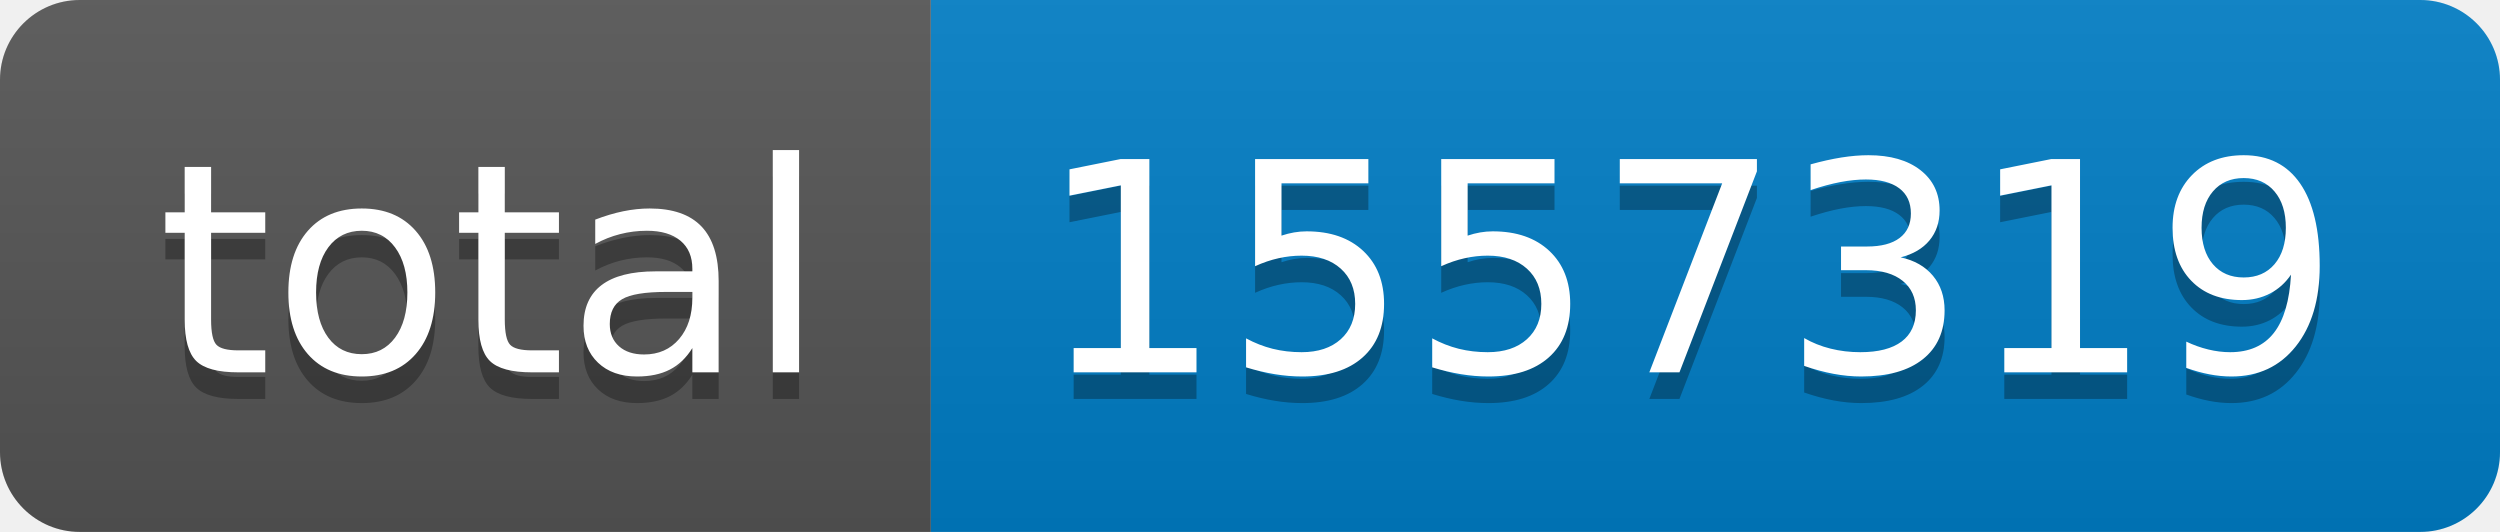
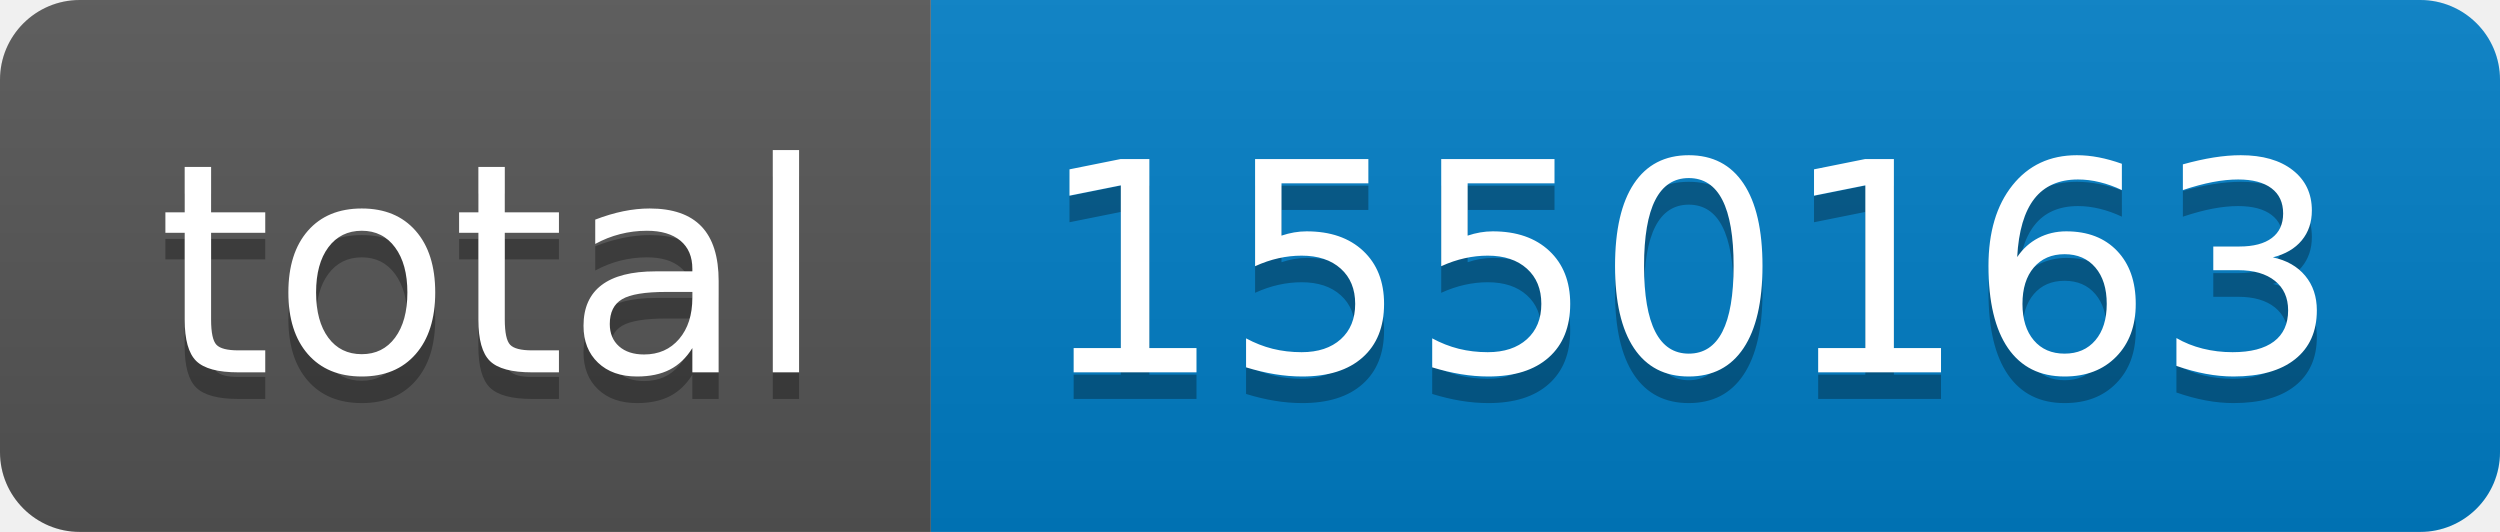
- <svg xmlns="http://www.w3.org/2000/svg" width="94" height="20" role="img" aria-label="total: 1557319">
+ <svg xmlns="http://www.w3.org/2000/svg" width="94" height="20" role="img" aria-label="total: 1550163">
  <linearGradient id="s" x2="0" y2="100%">
    <stop offset="0" stop-color="#bbb" stop-opacity=".1" />
    <stop offset="1" stop-opacity=".1" />
  </linearGradient>
  <clipPath id="r">
    <rect width="94" height="20" rx="3" fill="#fff" />
  </clipPath>
  <g clip-path="url(#r)">
    <rect width="35" height="20" fill="#555" />
    <rect x="35" width="59" height="20" fill="#007ec6" />
    <rect width="94" height="20" fill="url(#s)" />
  </g>
  <g fill="#fff" text-anchor="middle" font-family="Verdana,Geneva,DejaVu Sans,sans-serif" text-rendering="geometricPrecision" font-size="110">
    <text aria-hidden="true" x="185" y="150" fill="#010101" fill-opacity=".3" transform="scale(.1)" textLength="250">total</text>
    <text x="185" y="140" transform="scale(.1)" fill="#fff" textLength="250">total</text>
-     <text aria-hidden="true" x="635" y="150" fill="#010101" fill-opacity=".3" transform="scale(.1)" textLength="490">1557319</text>
-     <text x="635" y="140" transform="scale(.1)" fill="#fff" textLength="490">1557319</text>
+     <text aria-hidden="true" x="635" y="150" fill="#010101" fill-opacity=".3" transform="scale(.1)" textLength="490">1550163</text>
+     <text x="635" y="140" transform="scale(.1)" fill="#fff" textLength="490">1550163</text>
  </g>
</svg>
